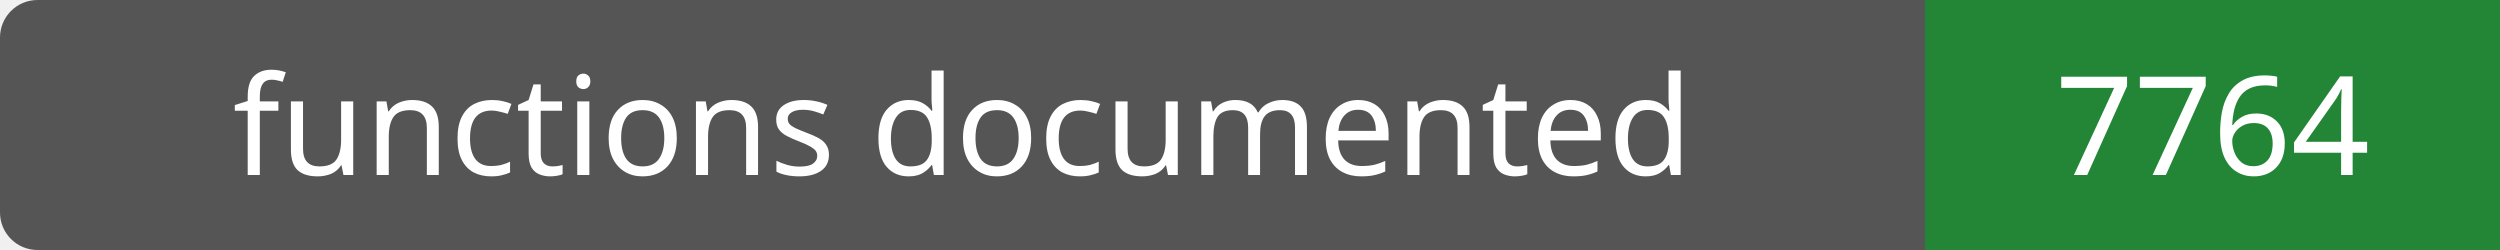
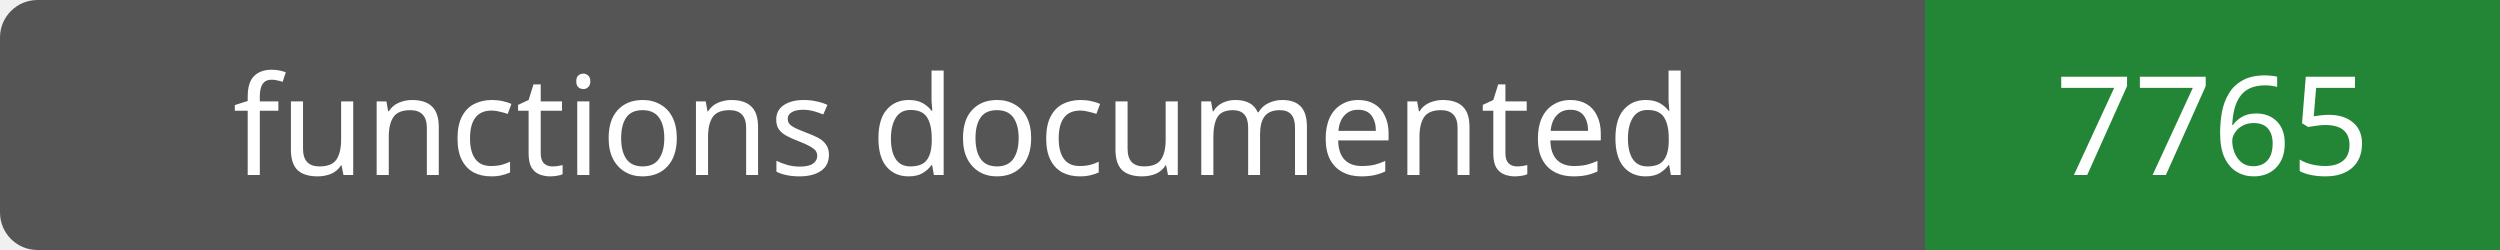
- <svg xmlns="http://www.w3.org/2000/svg" width="200" height="20" role="img" aria-label="functions documented: 7764">
+ <svg xmlns="http://www.w3.org/2000/svg" width="200" height="20" role="img" aria-label="functions documented: 7765">
  <rect width="200" height="20" rx="3" fill="#555" />
  <path fill="#238636" d="M154 0h46v20H154z" />
  <g fill="#fff" text-anchor="middle" font-family="Verdana,sans-serif" font-size="11">
    <text x="77.0" y="14">functions documented</text>
-     <text x="177.0" y="14">7764</text>
+     <text x="177.0" y="14">7765</text>
  </g>
</svg>
